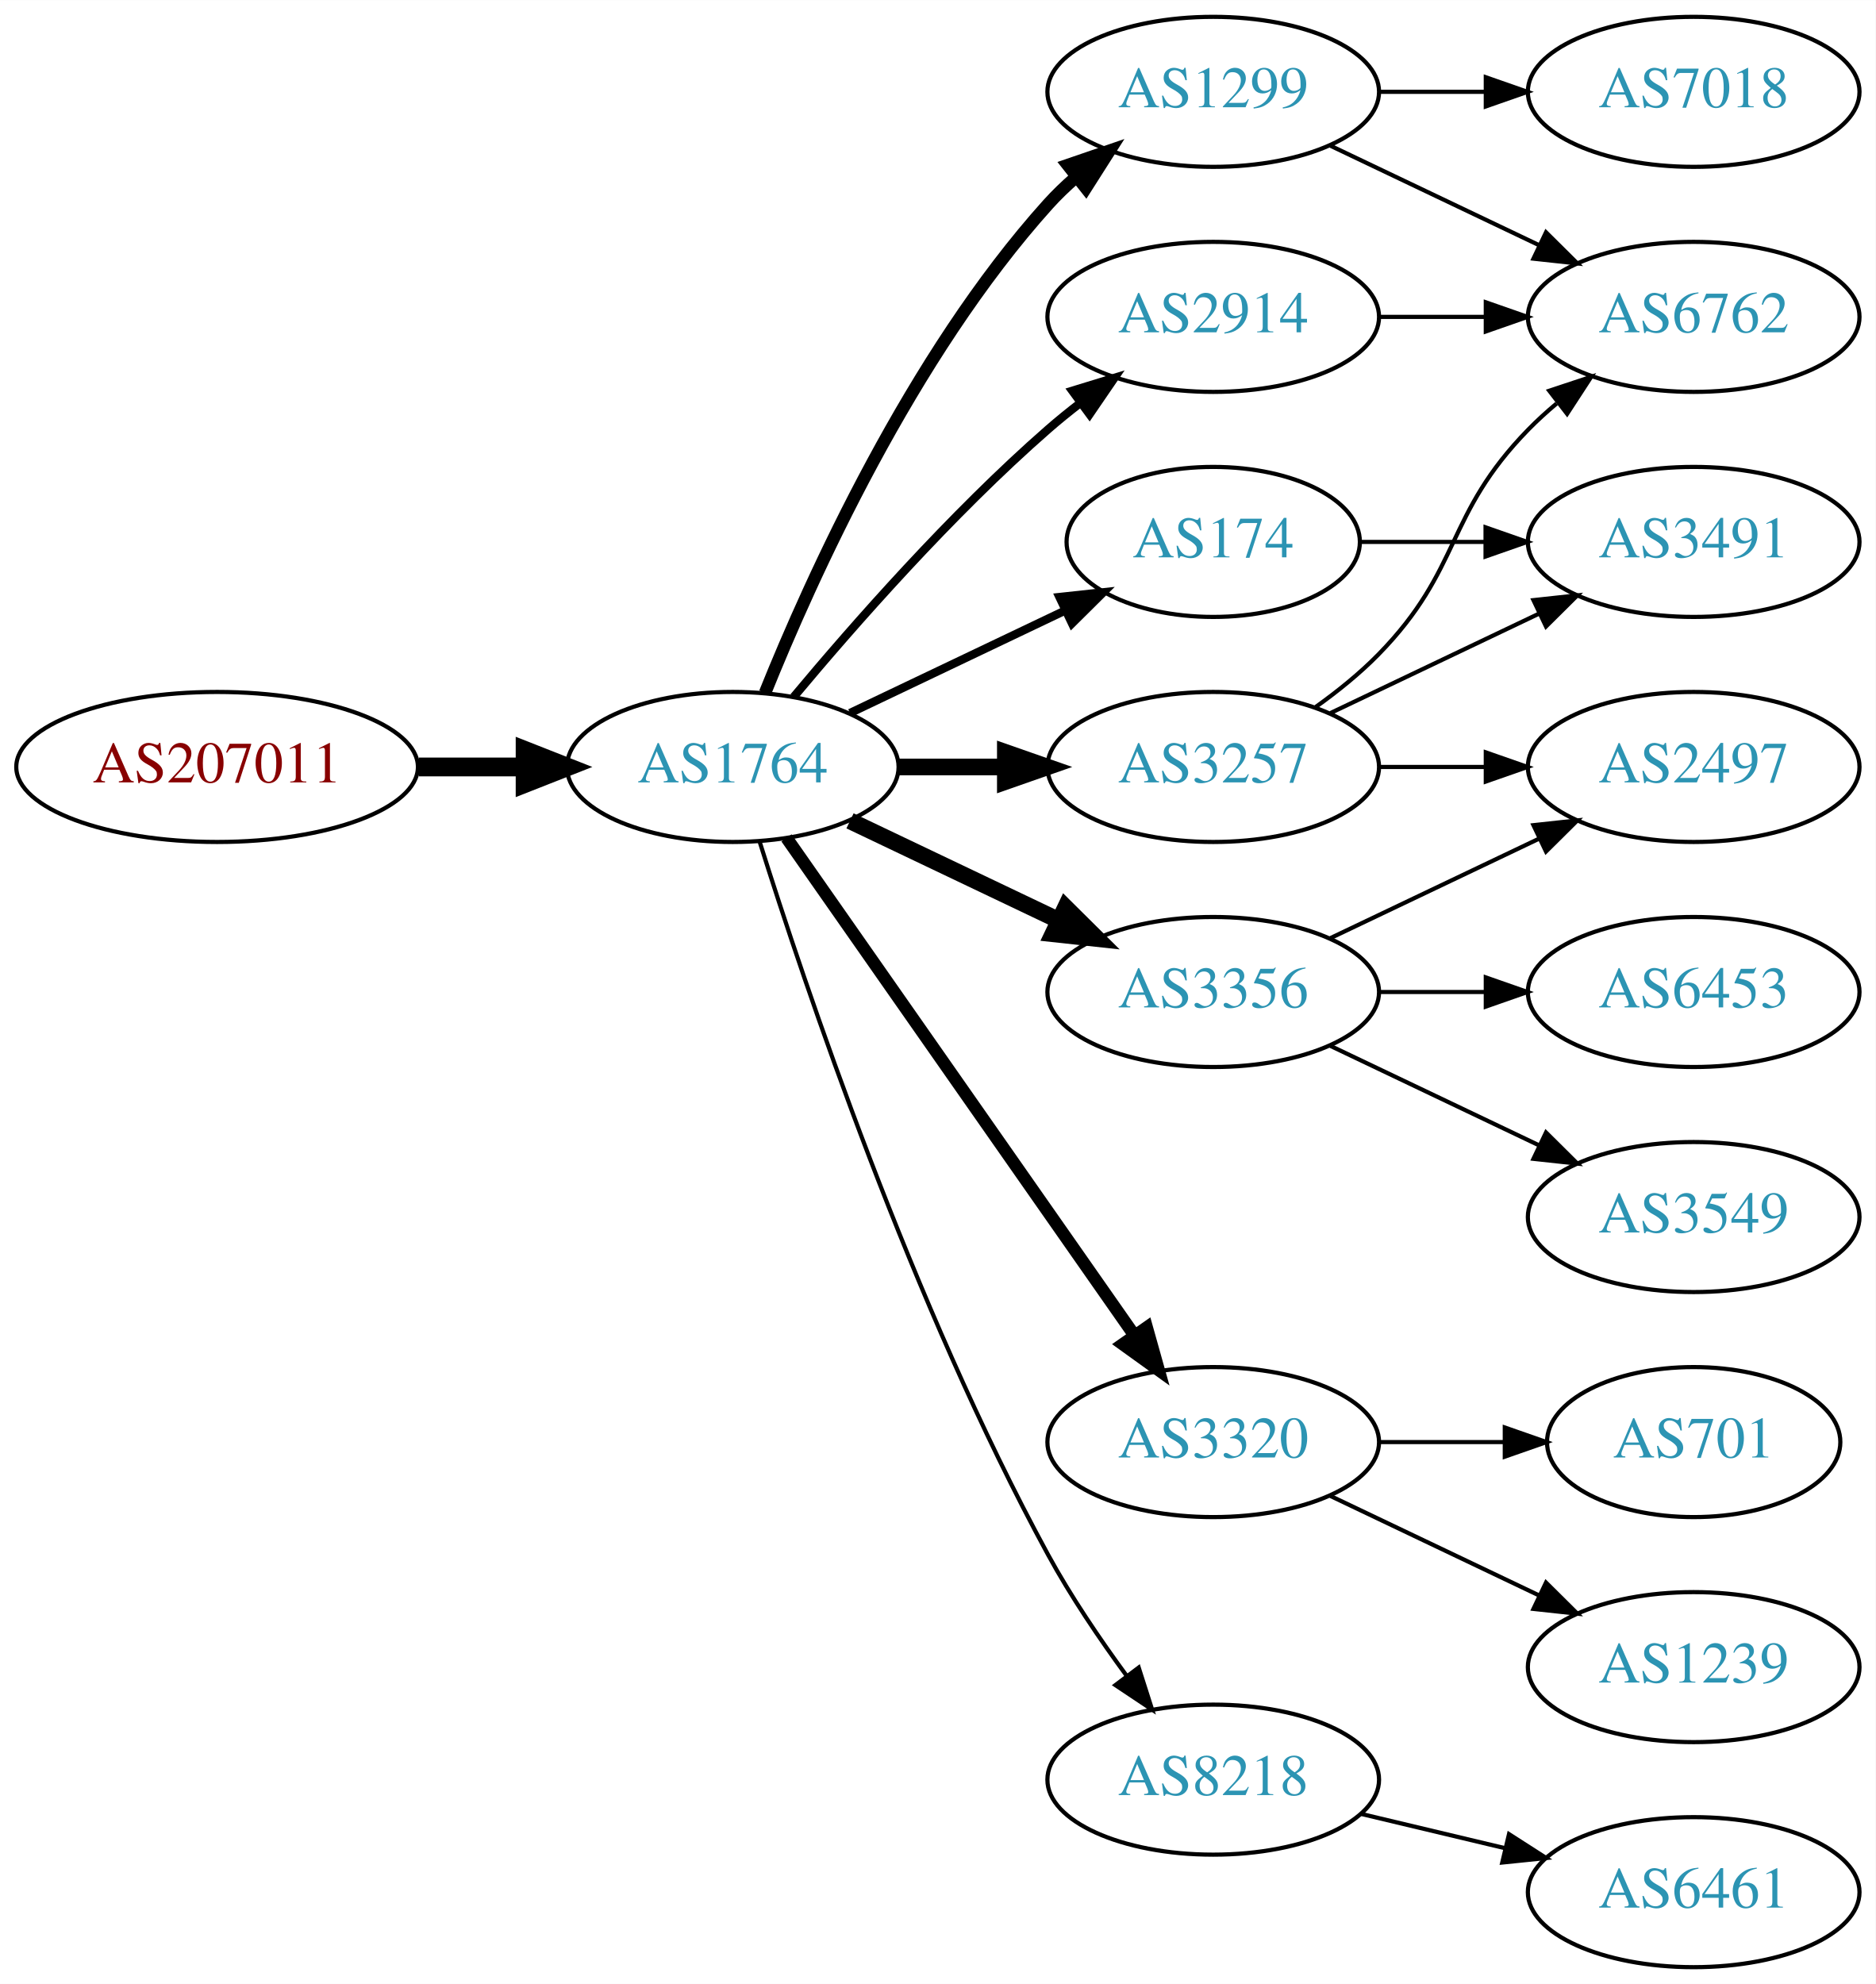
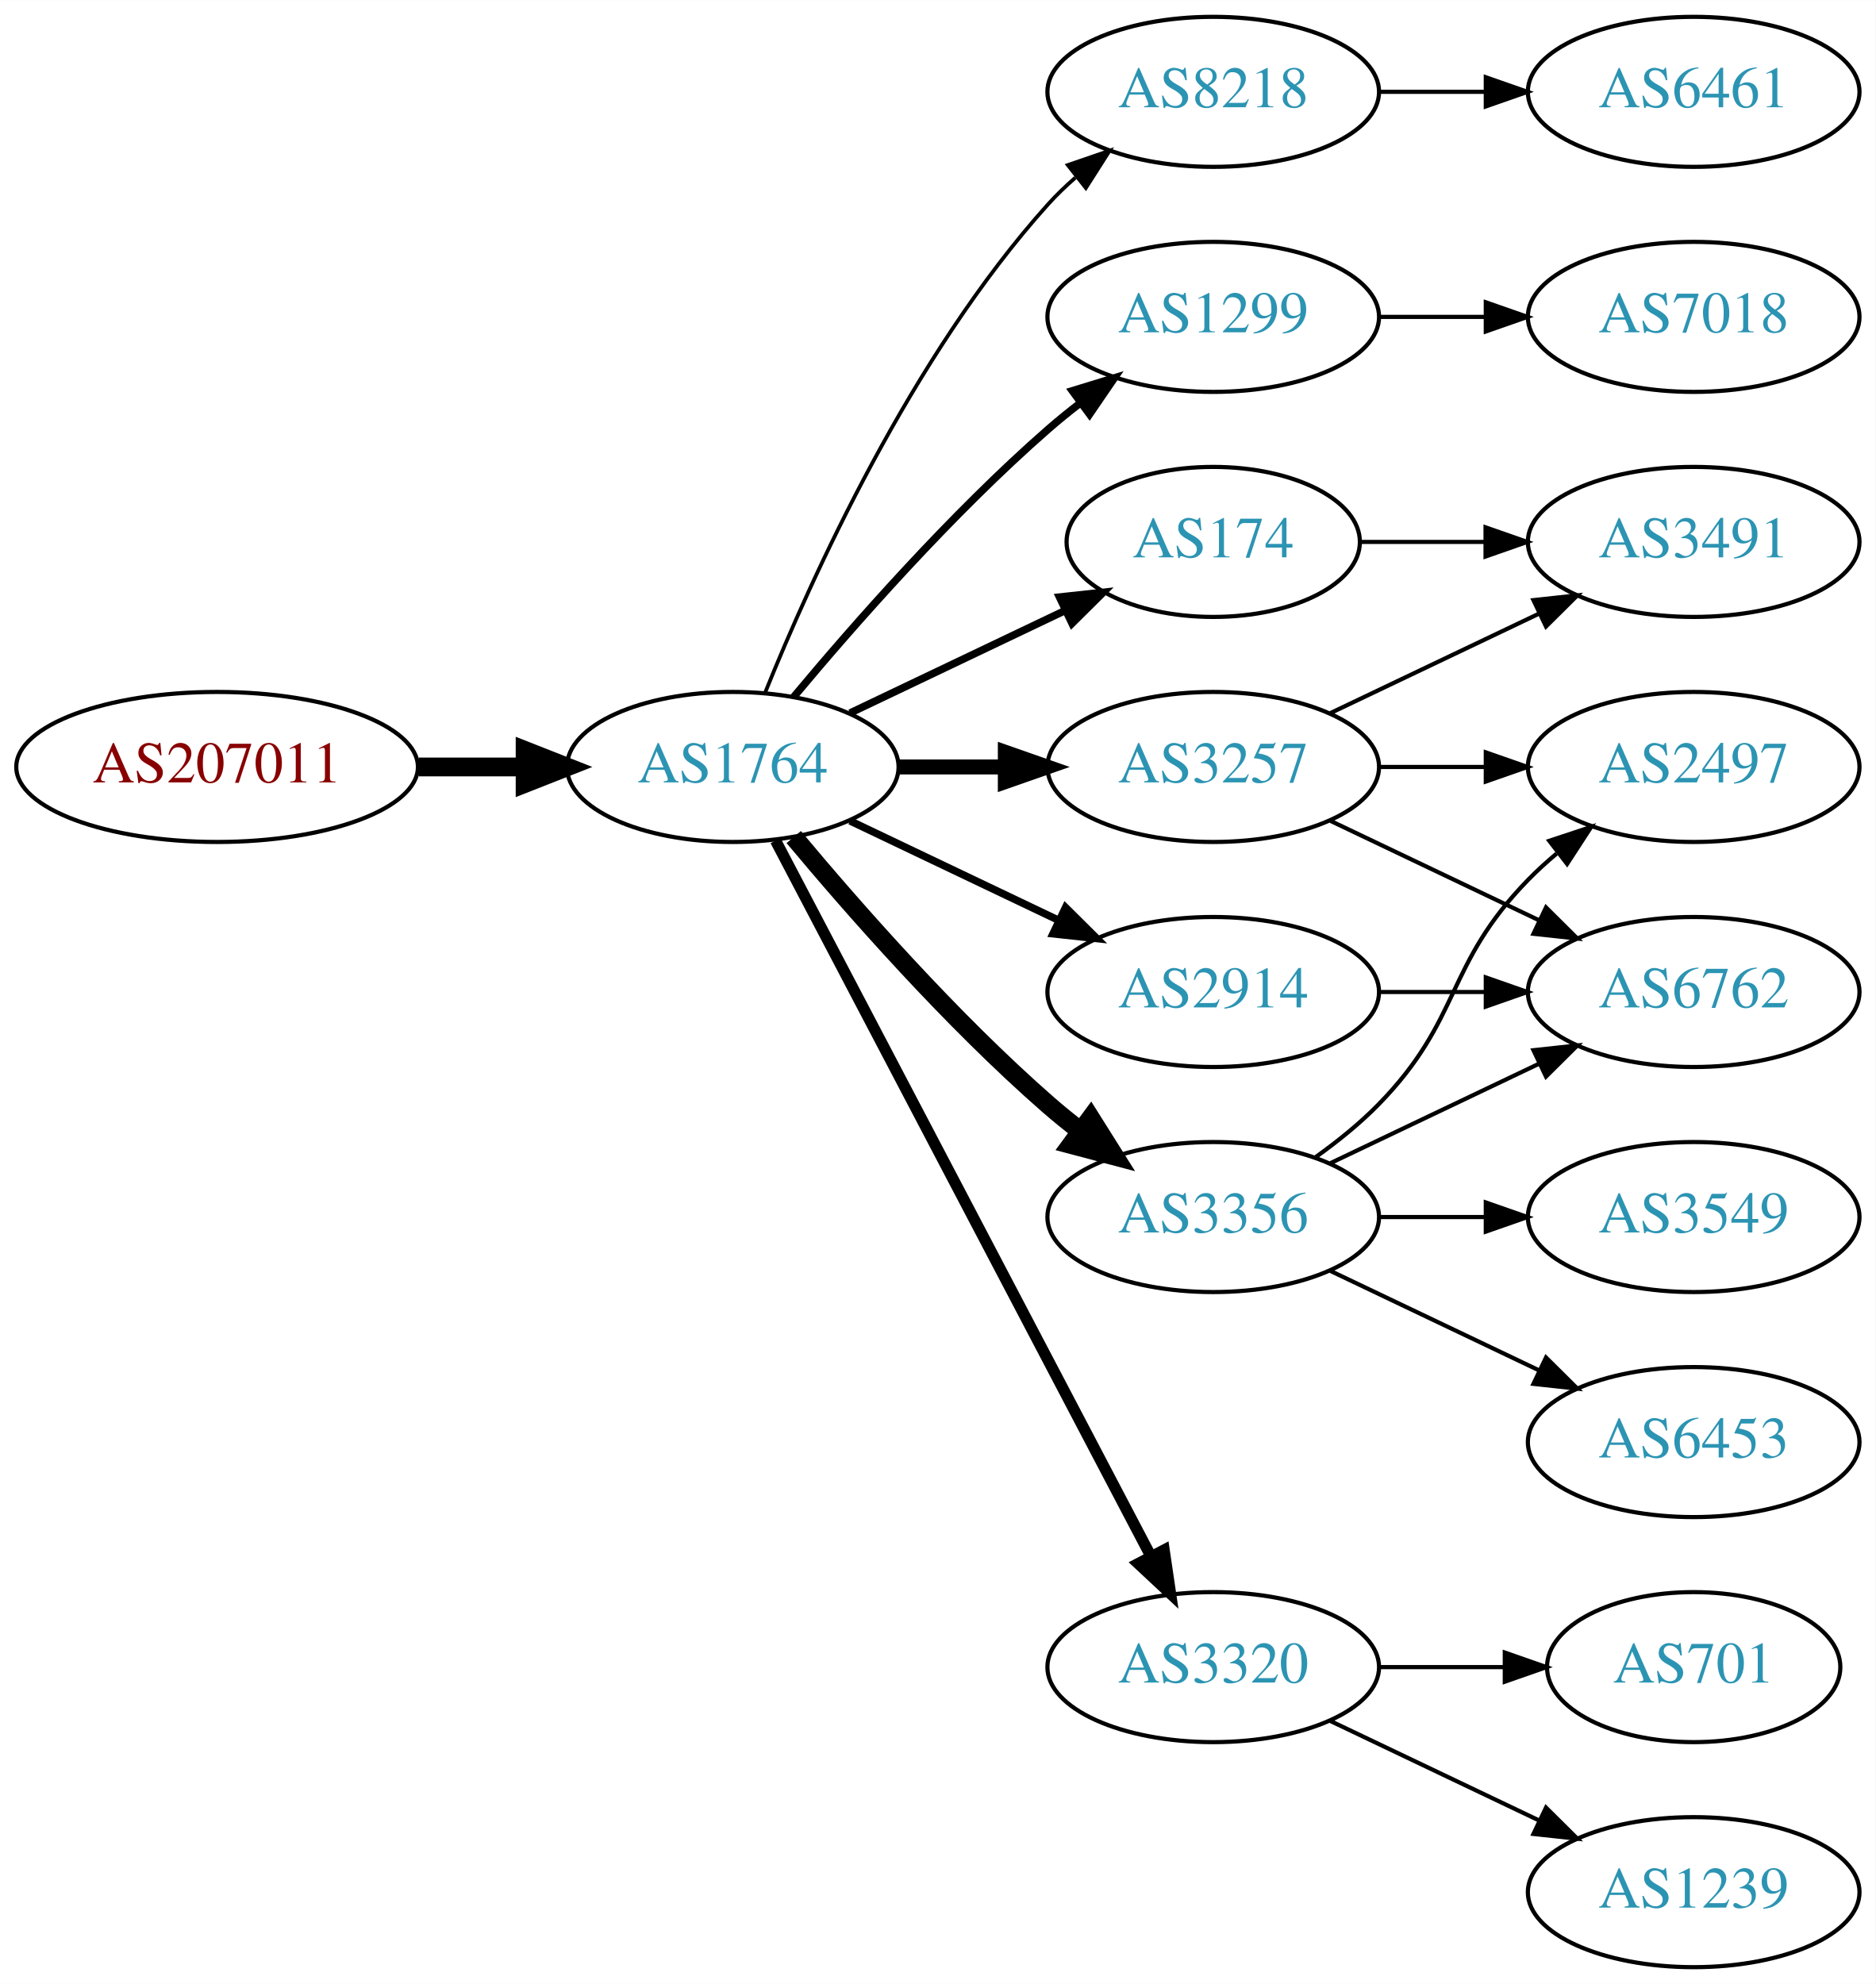
<svg xmlns="http://www.w3.org/2000/svg" xmlns:xlink="http://www.w3.org/1999/xlink" width="450pt" height="476pt" viewBox="0.00 0.00 450.07 476.00">
  <g id="graph0" class="graph" transform="scale(1 1) rotate(0) translate(4 472)">
    <polygon fill="white" stroke="none" points="-4,4 -4,-472 446.07,-472 446.07,4 -4,4" />
    <g id="node1" class="node">
      <g id="a_node1">
        <a xlink:href="/asn/207011" xlink:title="AS207011 ~ ICS Information Systems GesmbH [AT]">
          <ellipse fill="#ffffff" stroke="black" cx="48.096" cy="-288" rx="48.192" ry="18" />
          <text text-anchor="middle" x="48.096" y="-284.3" font-family="Times,serif" font-size="14.00" fill="#880000">AS207011</text>
        </a>
      </g>
    </g>
    <g id="node2" class="node">
      <g id="a_node2">
        <a xlink:href="/asn/1764" xlink:title="AS1764 ~ NEXTLAYER-AS [AT]">
          <ellipse fill="#ffffff" stroke="black" cx="171.838" cy="-288" rx="39.794" ry="18" />
          <text text-anchor="middle" x="171.838" y="-284.3" font-family="Times,serif" font-size="14.00" fill="#2c94b3">AS1764</text>
        </a>
      </g>
    </g>
    <g id="edge1" class="edge">
      <path fill="none" stroke="black" stroke-width="4.5" d="M96.513,-288C104.867,-288 113.577,-288 121.969,-288" />
      <polygon fill="black" stroke="black" stroke-width="4.5" points="122.004,-291.938 132.004,-288 122.004,-284.063 122.004,-291.938" />
    </g>
    <g id="node3" class="node">
      <g id="a_node3">
-         <a xlink:href="/asn/2914" xlink:title="AS2914 ~ NTT America, Inc. [US]">
-           <ellipse fill="#ffffff" stroke="black" cx="287.131" cy="-396" rx="39.794" ry="18" />
-           <text text-anchor="middle" x="287.131" y="-392.3" font-family="Times,serif" font-size="14.00" fill="#2c94b3">AS2914</text>
+         <a xlink:href="/asn/8218" xlink:title="AS8218 ~ legacy Neotelecoms [FR]">
+           <ellipse fill="#ffffff" stroke="black" cx="287.131" cy="-450" rx="39.794" ry="18" />
+           <text text-anchor="middle" x="287.131" y="-446.3" font-family="Times,serif" font-size="14.00" fill="#2c94b3">AS8218</text>
        </a>
      </g>
    </g>
    <g id="edge2" class="edge">
-       <path fill="none" stroke="black" stroke-width="2" d="M186.468,-304.817C200.751,-321.929 224.297,-348.745 247.484,-369 249.95,-371.154 252.589,-373.294 255.286,-375.372" />
-       <polygon fill="black" stroke="black" stroke-width="2" points="253.311,-378.264 263.44,-381.37 257.459,-372.625 253.311,-378.264" />
+       <path fill="none" stroke="black" stroke-width="0.9" d="M179.586,-305.787C190.637,-333.243 214.69,-386.578 247.484,-423 249.487,-425.224 251.706,-427.363 254.038,-429.397" />
+       <polygon fill="black" stroke="black" stroke-width="0.9" points="252.236,-432.433 262.257,-435.873 256.569,-426.935 252.236,-432.433" />
    </g>
    <g id="node4" class="node">
      <g id="a_node4">
-         <a xlink:href="/asn/3356" xlink:title="AS3356 ~ Level 3 Parent, LLC [US]">
-           <ellipse fill="#ffffff" stroke="black" cx="287.131" cy="-234" rx="39.794" ry="18" />
-           <text text-anchor="middle" x="287.131" y="-230.3" font-family="Times,serif" font-size="14.00" fill="#2c94b3">AS3356</text>
+         <a xlink:href="/asn/1299" xlink:title="AS1299 ~ Telia Carrier [EU]">
+           <ellipse fill="#ffffff" stroke="black" cx="287.131" cy="-396" rx="39.794" ry="18" />
+           <text text-anchor="middle" x="287.131" y="-392.3" font-family="Times,serif" font-size="14.00" fill="#2c94b3">AS1299</text>
        </a>
      </g>
    </g>
    <g id="edge3" class="edge">
-       <path fill="none" stroke="black" stroke-width="4" d="M199.974,-275.066C214.968,-267.919 233.789,-258.948 250.013,-251.215" />
-       <polygon fill="black" stroke="black" stroke-width="4" points="251.695,-254.291 259.216,-246.829 248.683,-247.972 251.695,-254.291" />
+       <path fill="none" stroke="black" stroke-width="1.8" d="M186.468,-304.817C200.751,-321.929 224.297,-348.745 247.484,-369 249.95,-371.154 252.589,-373.294 255.286,-375.372" />
+       <polygon fill="black" stroke="black" stroke-width="1.8" points="253.311,-378.264 263.44,-381.37 257.459,-372.625 253.311,-378.264" />
    </g>
    <g id="node5" class="node">
      <g id="a_node5">
+         <a xlink:href="/asn/174" xlink:title="AS174 ~ Cogent Communications [US]">
+           <ellipse fill="#ffffff" stroke="black" cx="287.131" cy="-342" rx="35.194" ry="18" />
+           <text text-anchor="middle" x="287.131" y="-338.3" font-family="Times,serif" font-size="14.00" fill="#2c94b3">AS174</text>
+         </a>
+       </g>
+     </g>
+     <g id="edge4" class="edge">
+       <path fill="none" stroke="black" stroke-width="1.8" d="M199.974,-300.934C215.406,-308.29 234.892,-317.577 251.427,-325.459" />
+       <polygon fill="black" stroke="black" stroke-width="1.8" points="250.236,-328.768 260.769,-329.911 253.247,-322.449 250.236,-328.768" />
+     </g>
+     <g id="node6" class="node">
+       <g id="a_node6">
        <a xlink:href="/asn/3257" xlink:title="AS3257 ~ GTT [DE]">
          <ellipse fill="#ffffff" stroke="black" cx="287.131" cy="-288" rx="39.794" ry="18" />
          <text text-anchor="middle" x="287.131" y="-284.3" font-family="Times,serif" font-size="14.00" fill="#2c94b3">AS3257</text>
        </a>
      </g>
    </g>
-     <g id="edge4" class="edge">
-       <path fill="none" stroke="black" stroke-width="4" d="M211.51,-288C219.713,-288 228.477,-288 237.009,-288" />
-       <polygon fill="black" stroke="black" stroke-width="4" points="237.248,-291.5 247.248,-288 237.248,-284.5 237.248,-291.5" />
-     </g>
-     <g id="node6" class="node">
-       <g id="a_node6">
-         <a xlink:href="/asn/174" xlink:title="AS174 ~ Cogent Communications [US]">
-           <ellipse fill="#ffffff" stroke="black" cx="287.131" cy="-342" rx="35.194" ry="18" />
-           <text text-anchor="middle" x="287.131" y="-338.3" font-family="Times,serif" font-size="14.00" fill="#2c94b3">AS174</text>
-         </a>
-       </g>
-     </g>
    <g id="edge5" class="edge">
-       <path fill="none" stroke="black" stroke-width="2" d="M199.974,-300.934C215.406,-308.29 234.892,-317.577 251.427,-325.459" />
-       <polygon fill="black" stroke="black" stroke-width="2" points="250.236,-328.768 260.769,-329.911 253.247,-322.449 250.236,-328.768" />
+       <path fill="none" stroke="black" stroke-width="3.6" d="M211.51,-288C219.713,-288 228.477,-288 237.009,-288" />
+       <polygon fill="black" stroke="black" stroke-width="3.6" points="237.248,-291.5 247.248,-288 237.248,-284.5 237.248,-291.5" />
    </g>
    <g id="node7" class="node">
      <g id="a_node7">
-         <a xlink:href="/asn/3320" xlink:title="AS3320 ~ DTAG [DE]">
-           <ellipse fill="#ffffff" stroke="black" cx="287.131" cy="-126" rx="39.794" ry="18" />
-           <text text-anchor="middle" x="287.131" y="-122.3" font-family="Times,serif" font-size="14.00" fill="#2c94b3">AS3320</text>
+         <a xlink:href="/asn/2914" xlink:title="AS2914 ~ NTT America, Inc. [US]">
+           <ellipse fill="#ffffff" stroke="black" cx="287.131" cy="-234" rx="39.794" ry="18" />
+           <text text-anchor="middle" x="287.131" y="-230.3" font-family="Times,serif" font-size="14.00" fill="#2c94b3">AS2914</text>
        </a>
      </g>
    </g>
    <g id="edge6" class="edge">
-       <path fill="none" stroke="black" stroke-width="3" d="M184.748,-270.969C204.67,-242.483 244.859,-185.015 268.209,-151.626" />
-       <polygon fill="black" stroke="black" stroke-width="3" points="271.176,-153.491 274.039,-143.29 265.44,-149.479 271.176,-153.491" />
+       <path fill="none" stroke="black" stroke-width="1.8" d="M199.974,-275.066C214.968,-267.919 233.789,-258.948 250.013,-251.215" />
+       <polygon fill="black" stroke="black" stroke-width="1.8" points="251.695,-254.291 259.216,-246.829 248.683,-247.972 251.695,-254.291" />
    </g>
    <g id="node8" class="node">
      <g id="a_node8">
-         <a xlink:href="/asn/1299" xlink:title="AS1299 ~ Telia Carrier [EU]">
-           <ellipse fill="#ffffff" stroke="black" cx="287.131" cy="-450" rx="39.794" ry="18" />
-           <text text-anchor="middle" x="287.131" y="-446.3" font-family="Times,serif" font-size="14.00" fill="#2c94b3">AS1299</text>
+         <a xlink:href="/asn/3356" xlink:title="AS3356 ~ Level 3 Parent, LLC [US]">
+           <ellipse fill="#ffffff" stroke="black" cx="287.131" cy="-180" rx="39.794" ry="18" />
+           <text text-anchor="middle" x="287.131" y="-176.3" font-family="Times,serif" font-size="14.00" fill="#2c94b3">AS3356</text>
        </a>
      </g>
    </g>
    <g id="edge7" class="edge">
-       <path fill="none" stroke="black" stroke-width="3" d="M179.586,-305.787C190.637,-333.243 214.69,-386.578 247.484,-423 249.487,-425.224 251.706,-427.363 254.038,-429.397" />
-       <polygon fill="black" stroke="black" stroke-width="3" points="252.236,-432.433 262.257,-435.873 256.569,-426.935 252.236,-432.433" />
+       <path fill="none" stroke="black" stroke-width="4.5" d="M186.468,-271.183C200.751,-254.071 224.297,-227.255 247.484,-207 249.95,-204.846 252.589,-202.706 255.286,-200.628" />
+       <polygon fill="black" stroke="black" stroke-width="4.5" points="257.718,-203.727 263.44,-194.63 253.052,-197.384 257.718,-203.727" />
    </g>
    <g id="node9" class="node">
      <g id="a_node9">
-         <a xlink:href="/asn/8218" xlink:title="AS8218 ~ legacy Neotelecoms [FR]">
-           <ellipse fill="#ffffff" stroke="black" cx="287.131" cy="-45" rx="39.794" ry="18" />
-           <text text-anchor="middle" x="287.131" y="-41.3" font-family="Times,serif" font-size="14.00" fill="#2c94b3">AS8218</text>
+         <a xlink:href="/asn/3320" xlink:title="AS3320 ~ DTAG [DE]">
+           <ellipse fill="#ffffff" stroke="black" cx="287.131" cy="-72" rx="39.794" ry="18" />
+           <text text-anchor="middle" x="287.131" y="-68.3" font-family="Times,serif" font-size="14.00" fill="#2c94b3">AS3320</text>
        </a>
      </g>
    </g>
    <g id="edge8" class="edge">
-       <path fill="none" stroke="black" d="M178.259,-270.159C189.03,-235.854 214.921,-158.797 247.484,-99 252.916,-89.026 259.89,-78.731 266.416,-69.84" />
-       <polygon fill="black" stroke="black" points="269.249,-71.895 272.47,-61.802 263.658,-67.684 269.249,-71.895" />
+       <path fill="none" stroke="black" stroke-width="2.7" d="M182.109,-270.324C201.951,-232.495 248.628,-143.501 272.115,-98.722" />
+       <polygon fill="black" stroke="black" stroke-width="2.7" points="275.345,-100.099 276.89,-89.618 269.146,-96.848 275.345,-100.099" />
+     </g>
+     <g id="node10" class="node">
+       <g id="a_node10">
+         <a xlink:href="/asn/6461" xlink:title="AS6461 ~ Zayo Bandwidth [US]">
+           <ellipse fill="#ffffff" stroke="black" cx="402.424" cy="-450" rx="39.794" ry="18" />
+           <text text-anchor="middle" x="402.424" y="-446.3" font-family="Times,serif" font-size="14.00" fill="#2c94b3">AS6461</text>
+         </a>
+       </g>
+     </g>
+     <g id="edge9" class="edge">
+       <path fill="none" stroke="black" d="M326.803,-450C335.006,-450 343.77,-450 352.302,-450" />
+       <polygon fill="black" stroke="black" points="352.541,-453.5 362.541,-450 352.541,-446.5 352.541,-453.5" />
+     </g>
+     <g id="node11" class="node">
+       <g id="a_node11">
+         <a xlink:href="/asn/7018" xlink:title="AS7018 ~ AT&amp;T Services, Inc. [US]">
+           <ellipse fill="#ffffff" stroke="black" cx="402.424" cy="-396" rx="39.794" ry="18" />
+           <text text-anchor="middle" x="402.424" y="-392.3" font-family="Times,serif" font-size="14.00" fill="#2c94b3">AS7018</text>
+         </a>
+       </g>
+     </g>
+     <g id="edge10" class="edge">
+       <path fill="none" stroke="black" d="M326.803,-396C335.006,-396 343.77,-396 352.302,-396" />
+       <polygon fill="black" stroke="black" points="352.541,-399.5 362.541,-396 352.541,-392.5 352.541,-399.5" />
    </g>
    <g id="node13" class="node">
      <g id="a_node13">
-         <a xlink:href="/asn/6762" xlink:title="AS6762 ~ TELECOM ITALIA SPARKLE S.p.A. [IT]">
-           <ellipse fill="#ffffff" stroke="black" cx="402.424" cy="-396" rx="39.794" ry="18" />
-           <text text-anchor="middle" x="402.424" y="-392.3" font-family="Times,serif" font-size="14.00" fill="#2c94b3">AS6762</text>
-         </a>
-       </g>
-     </g>
-     <g id="edge21" class="edge">
-       <path fill="none" stroke="black" d="M326.803,-396C335.006,-396 343.77,-396 352.302,-396" />
-       <polygon fill="black" stroke="black" points="352.541,-399.5 362.541,-396 352.541,-392.5 352.541,-399.5" />
-     </g>
-     <g id="node10" class="node">
-       <g id="a_node10">
-         <a xlink:href="/asn/3549" xlink:title="AS3549 ~ Level 3 Parent, LLC [US]">
-           <ellipse fill="#ffffff" stroke="black" cx="402.424" cy="-180" rx="39.794" ry="18" />
-           <text text-anchor="middle" x="402.424" y="-176.3" font-family="Times,serif" font-size="14.00" fill="#2c94b3">AS3549</text>
-         </a>
-       </g>
-     </g>
-     <g id="edge9" class="edge">
-       <path fill="none" stroke="black" d="M315.267,-221.066C330.261,-213.919 349.082,-204.948 365.306,-197.215" />
-       <polygon fill="black" stroke="black" points="366.988,-200.291 374.509,-192.829 363.976,-193.972 366.988,-200.291" />
-     </g>
-     <g id="node11" class="node">
-       <g id="a_node11">
-         <a xlink:href="/asn/6453" xlink:title="AS6453 ~ TATA COMMUNICATIONS (AMERICA) INC [US]">
-           <ellipse fill="#ffffff" stroke="black" cx="402.424" cy="-234" rx="39.794" ry="18" />
-           <text text-anchor="middle" x="402.424" y="-230.3" font-family="Times,serif" font-size="14.00" fill="#2c94b3">AS6453</text>
-         </a>
-       </g>
-     </g>
-     <g id="edge10" class="edge">
-       <path fill="none" stroke="black" d="M326.803,-234C335.006,-234 343.77,-234 352.302,-234" />
-       <polygon fill="black" stroke="black" points="352.541,-237.5 362.541,-234 352.541,-230.5 352.541,-237.5" />
+         <a xlink:href="/asn/3491" xlink:title="AS3491 ~ PCCW Global, Inc. [US]">
+           <ellipse fill="#ffffff" stroke="black" cx="402.424" cy="-342" rx="39.794" ry="18" />
+           <text text-anchor="middle" x="402.424" y="-338.3" font-family="Times,serif" font-size="14.00" fill="#2c94b3">AS3491</text>
+         </a>
+       </g>
+     </g>
+     <g id="edge19" class="edge">
+       <path fill="none" stroke="black" d="M322.43,-342C331.807,-342 342.158,-342 352.192,-342" />
+       <polygon fill="black" stroke="black" points="352.481,-345.5 362.481,-342 352.481,-338.5 352.481,-345.5" />
    </g>
    <g id="node12" class="node">
      <g id="a_node12">
        <a xlink:href="/asn/2497" xlink:title="AS2497 ~ Internet Initiative Japan Inc. [JP]">
          <ellipse fill="#ffffff" stroke="black" cx="402.424" cy="-288" rx="39.794" ry="18" />
          <text text-anchor="middle" x="402.424" y="-284.3" font-family="Times,serif" font-size="14.00" fill="#2c94b3">AS2497</text>
        </a>
      </g>
    </g>
    <g id="edge11" class="edge">
-       <path fill="none" stroke="black" d="M315.267,-246.934C330.261,-254.081 349.082,-263.052 365.306,-270.785" />
-       <polygon fill="black" stroke="black" points="363.976,-274.028 374.509,-275.171 366.988,-267.709 363.976,-274.028" />
-     </g>
-     <g id="edge12" class="edge">
      <path fill="none" stroke="black" d="M326.803,-288C335.006,-288 343.77,-288 352.302,-288" />
      <polygon fill="black" stroke="black" points="352.541,-291.5 362.541,-288 352.541,-284.5 352.541,-291.5" />
    </g>
-     <g id="edge13" class="edge">
-       <path fill="none" stroke="black" d="M311.725,-302.389C316.981,-306.148 322.313,-310.437 326.777,-315 346.95,-335.617 342.605,-348.383 362.777,-369 364.87,-371.139 367.154,-373.218 369.53,-375.21" />
-       <polygon fill="black" stroke="black" points="367.774,-378.275 377.83,-381.611 372.049,-372.732 367.774,-378.275" />
+     <g id="edge12" class="edge">
+       <path fill="none" stroke="black" d="M315.267,-300.934C330.261,-308.081 349.082,-317.052 365.306,-324.785" />
+       <polygon fill="black" stroke="black" points="363.976,-328.028 374.509,-329.171 366.988,-321.709 363.976,-328.028" />
    </g>
    <g id="node14" class="node">
      <g id="a_node14">
-         <a xlink:href="/asn/3491" xlink:title="AS3491 ~ PCCW Global, Inc. [US]">
-           <ellipse fill="#ffffff" stroke="black" cx="402.424" cy="-342" rx="39.794" ry="18" />
-           <text text-anchor="middle" x="402.424" y="-338.3" font-family="Times,serif" font-size="14.00" fill="#2c94b3">AS3491</text>
-         </a>
-       </g>
+         <a xlink:href="/asn/6762" xlink:title="AS6762 ~ TELECOM ITALIA SPARKLE S.p.A. [IT]">
+           <ellipse fill="#ffffff" stroke="black" cx="402.424" cy="-234" rx="39.794" ry="18" />
+           <text text-anchor="middle" x="402.424" y="-230.3" font-family="Times,serif" font-size="14.00" fill="#2c94b3">AS6762</text>
+         </a>
+       </g>
+     </g>
+     <g id="edge13" class="edge">
+       <path fill="none" stroke="black" d="M315.267,-275.066C330.261,-267.919 349.082,-258.948 365.306,-251.215" />
+       <polygon fill="black" stroke="black" points="366.988,-254.291 374.509,-246.829 363.976,-247.972 366.988,-254.291" />
    </g>
    <g id="edge14" class="edge">
-       <path fill="none" stroke="black" d="M315.267,-300.934C330.261,-308.081 349.082,-317.052 365.306,-324.785" />
-       <polygon fill="black" stroke="black" points="363.976,-328.028 374.509,-329.171 366.988,-321.709 363.976,-328.028" />
+       <path fill="none" stroke="black" d="M326.803,-234C335.006,-234 343.77,-234 352.302,-234" />
+       <polygon fill="black" stroke="black" points="352.541,-237.5 362.541,-234 352.541,-230.5 352.541,-237.5" />
    </g>
    <g id="edge15" class="edge">
-       <path fill="none" stroke="black" d="M322.43,-342C331.807,-342 342.158,-342 352.192,-342" />
-       <polygon fill="black" stroke="black" points="352.481,-345.5 362.481,-342 352.481,-338.5 352.481,-345.5" />
+       <path fill="none" stroke="black" d="M311.725,-194.389C316.981,-198.148 322.313,-202.437 326.777,-207 346.95,-227.617 342.605,-240.383 362.777,-261 364.87,-263.139 367.154,-265.218 369.53,-267.21" />
+       <polygon fill="black" stroke="black" points="367.774,-270.275 377.83,-273.611 372.049,-264.732 367.774,-270.275" />
+     </g>
+     <g id="edge16" class="edge">
+       <path fill="none" stroke="black" d="M315.267,-192.934C330.261,-200.081 349.082,-209.052 365.306,-216.785" />
+       <polygon fill="black" stroke="black" points="363.976,-220.028 374.509,-221.171 366.988,-213.709 363.976,-220.028" />
+     </g>
+     <g id="node15" class="node">
+       <g id="a_node15">
+         <a xlink:href="/asn/6453" xlink:title="AS6453 ~ TATA COMMUNICATIONS (AMERICA) INC [US]">
+           <ellipse fill="#ffffff" stroke="black" cx="402.424" cy="-126" rx="39.794" ry="18" />
+           <text text-anchor="middle" x="402.424" y="-122.3" font-family="Times,serif" font-size="14.00" fill="#2c94b3">AS6453</text>
+         </a>
+       </g>
+     </g>
+     <g id="edge17" class="edge">
+       <path fill="none" stroke="black" d="M315.267,-167.066C330.261,-159.919 349.082,-150.948 365.306,-143.215" />
+       <polygon fill="black" stroke="black" points="366.988,-146.291 374.509,-138.829 363.976,-139.972 366.988,-146.291" />
+     </g>
+     <g id="node16" class="node">
+       <g id="a_node16">
+         <a xlink:href="/asn/3549" xlink:title="AS3549 ~ Level 3 Parent, LLC [US]">
+           <ellipse fill="#ffffff" stroke="black" cx="402.424" cy="-180" rx="39.794" ry="18" />
+           <text text-anchor="middle" x="402.424" y="-176.3" font-family="Times,serif" font-size="14.00" fill="#2c94b3">AS3549</text>
+         </a>
+       </g>
+     </g>
+     <g id="edge18" class="edge">
+       <path fill="none" stroke="black" d="M326.803,-180C335.006,-180 343.77,-180 352.302,-180" />
+       <polygon fill="black" stroke="black" points="352.541,-183.5 362.541,-180 352.541,-176.5 352.541,-183.5" />
    </g>
    <g id="node17" class="node">
      <g id="a_node17">
        <a xlink:href="/asn/1239" xlink:title="AS1239 ~ Sprint [US]">
-           <ellipse fill="#ffffff" stroke="black" cx="402.424" cy="-72" rx="39.794" ry="18" />
-           <text text-anchor="middle" x="402.424" y="-68.3" font-family="Times,serif" font-size="14.00" fill="#2c94b3">AS1239</text>
-         </a>
-       </g>
-     </g>
-     <g id="edge19" class="edge">
-       <path fill="none" stroke="black" d="M315.267,-113.066C330.261,-105.919 349.082,-96.948 365.306,-89.215" />
-       <polygon fill="black" stroke="black" points="366.988,-92.291 374.509,-84.829 363.976,-85.972 366.988,-92.291" />
+           <ellipse fill="#ffffff" stroke="black" cx="402.424" cy="-18" rx="39.794" ry="18" />
+           <text text-anchor="middle" x="402.424" y="-14.3" font-family="Times,serif" font-size="14.00" fill="#2c94b3">AS1239</text>
+         </a>
+       </g>
+     </g>
+     <g id="edge20" class="edge">
+       <path fill="none" stroke="black" d="M315.267,-59.066C330.261,-51.919 349.082,-42.948 365.306,-35.215" />
+       <polygon fill="black" stroke="black" points="366.988,-38.291 374.509,-30.829 363.976,-31.972 366.988,-38.291" />
    </g>
    <g id="node18" class="node">
      <g id="a_node18">
        <a xlink:href="/asn/701" xlink:title="AS701 ~ UUNET [US]">
-           <ellipse fill="#ffffff" stroke="black" cx="402.424" cy="-126" rx="35.194" ry="18" />
-           <text text-anchor="middle" x="402.424" y="-122.3" font-family="Times,serif" font-size="14.00" fill="#2c94b3">AS701</text>
-         </a>
-       </g>
-     </g>
-     <g id="edge20" class="edge">
-       <path fill="none" stroke="black" d="M326.803,-126C336.508,-126 346.999,-126 356.962,-126" />
-       <polygon fill="black" stroke="black" points="357.098,-129.5 367.098,-126 357.098,-122.5 357.098,-129.5" />
-     </g>
-     <g id="edge17" class="edge">
-       <path fill="none" stroke="black" d="M315.267,-437.066C330.261,-429.919 349.082,-420.948 365.306,-413.215" />
-       <polygon fill="black" stroke="black" points="366.988,-416.291 374.509,-408.829 363.976,-409.972 366.988,-416.291" />
-     </g>
-     <g id="node15" class="node">
-       <g id="a_node15">
-         <a xlink:href="/asn/7018" xlink:title="AS7018 ~ AT&amp;T Services, Inc. [US]">
-           <ellipse fill="#ffffff" stroke="black" cx="402.424" cy="-450" rx="39.794" ry="18" />
-           <text text-anchor="middle" x="402.424" y="-446.3" font-family="Times,serif" font-size="14.00" fill="#2c94b3">AS7018</text>
-         </a>
-       </g>
-     </g>
-     <g id="edge16" class="edge">
-       <path fill="none" stroke="black" d="M326.803,-450C335.006,-450 343.77,-450 352.302,-450" />
-       <polygon fill="black" stroke="black" points="352.541,-453.5 362.541,-450 352.541,-446.5 352.541,-453.5" />
-     </g>
-     <g id="node16" class="node">
-       <g id="a_node16">
-         <a xlink:href="/asn/6461" xlink:title="AS6461 ~ Zayo Bandwidth [US]">
-           <ellipse fill="#ffffff" stroke="black" cx="402.424" cy="-18" rx="39.794" ry="18" />
-           <text text-anchor="middle" x="402.424" y="-14.3" font-family="Times,serif" font-size="14.00" fill="#2c94b3">AS6461</text>
-         </a>
-       </g>
-     </g>
-     <g id="edge18" class="edge">
-       <path fill="none" stroke="black" d="M322.738,-36.752C333.609,-34.162 345.764,-31.265 357.206,-28.538" />
-       <polygon fill="black" stroke="black" points="358.112,-31.92 367.029,-26.197 356.49,-25.111 358.112,-31.92" />
+           <ellipse fill="#ffffff" stroke="black" cx="402.424" cy="-72" rx="35.194" ry="18" />
+           <text text-anchor="middle" x="402.424" y="-68.3" font-family="Times,serif" font-size="14.00" fill="#2c94b3">AS701</text>
+         </a>
+       </g>
+     </g>
+     <g id="edge21" class="edge">
+       <path fill="none" stroke="black" d="M326.803,-72C336.508,-72 346.999,-72 356.962,-72" />
+       <polygon fill="black" stroke="black" points="357.098,-75.5 367.098,-72 357.098,-68.5 357.098,-75.5" />
    </g>
  </g>
</svg>
